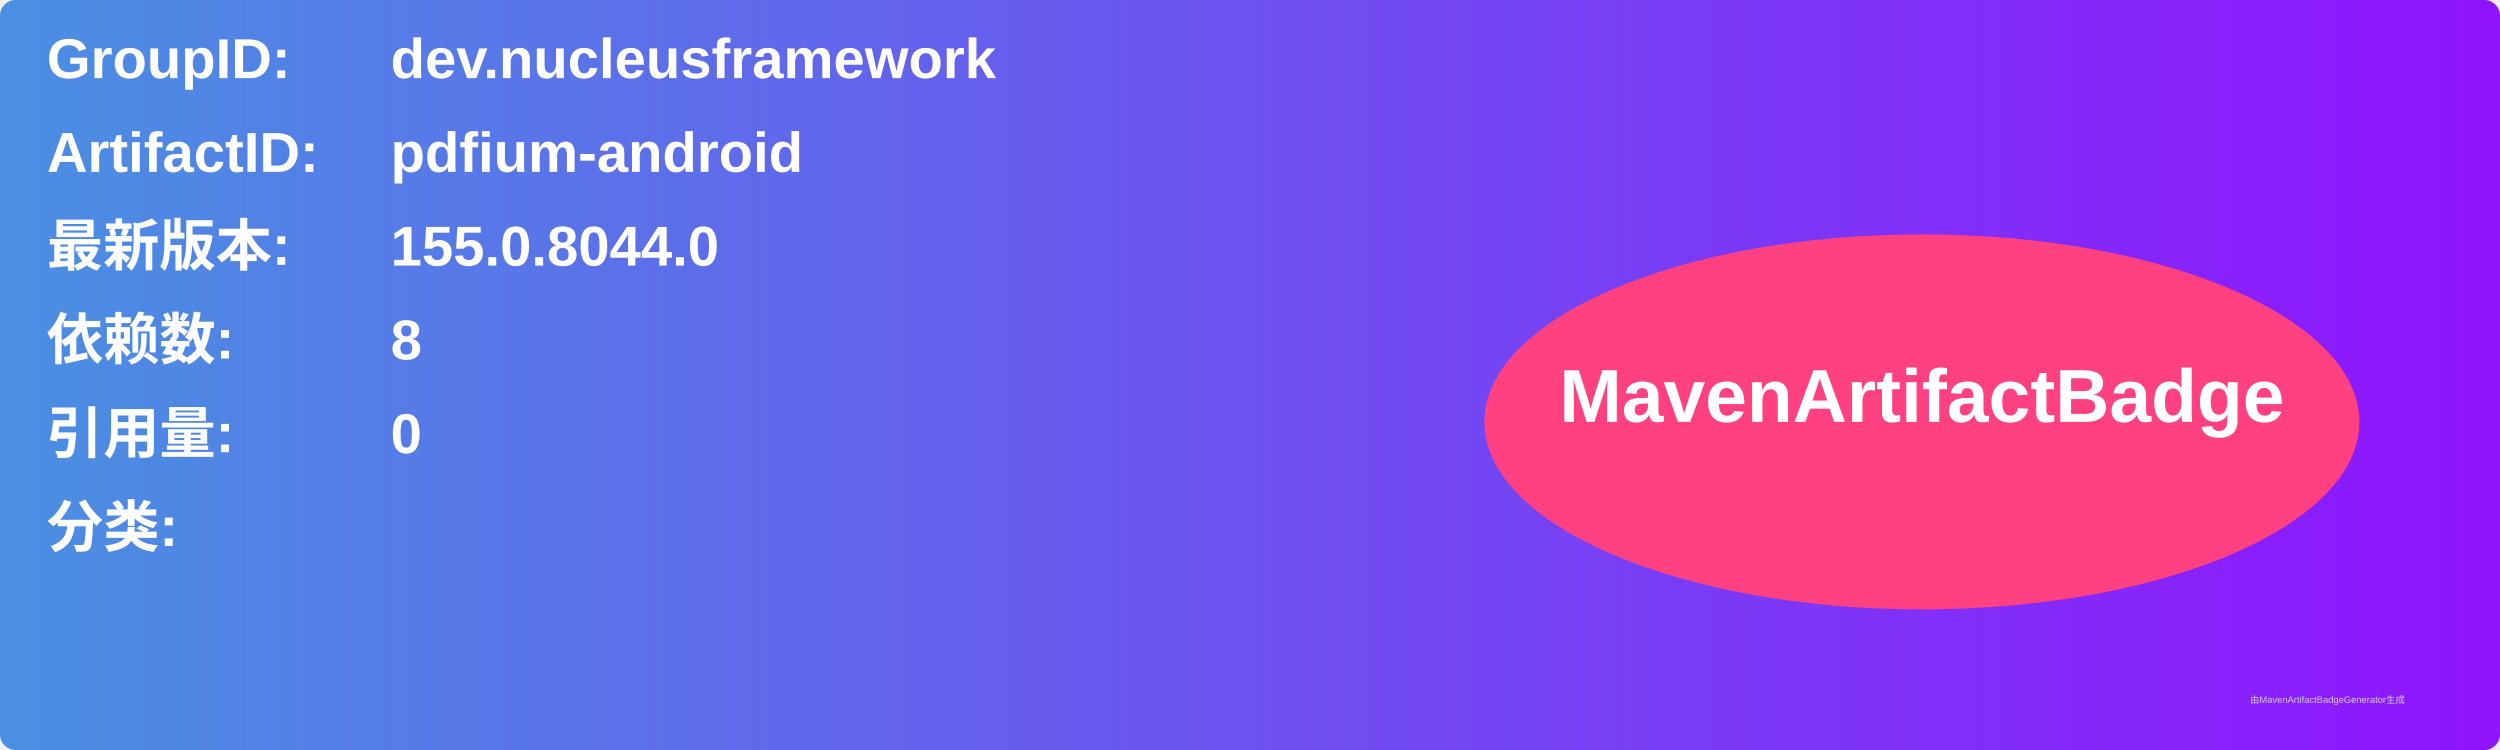
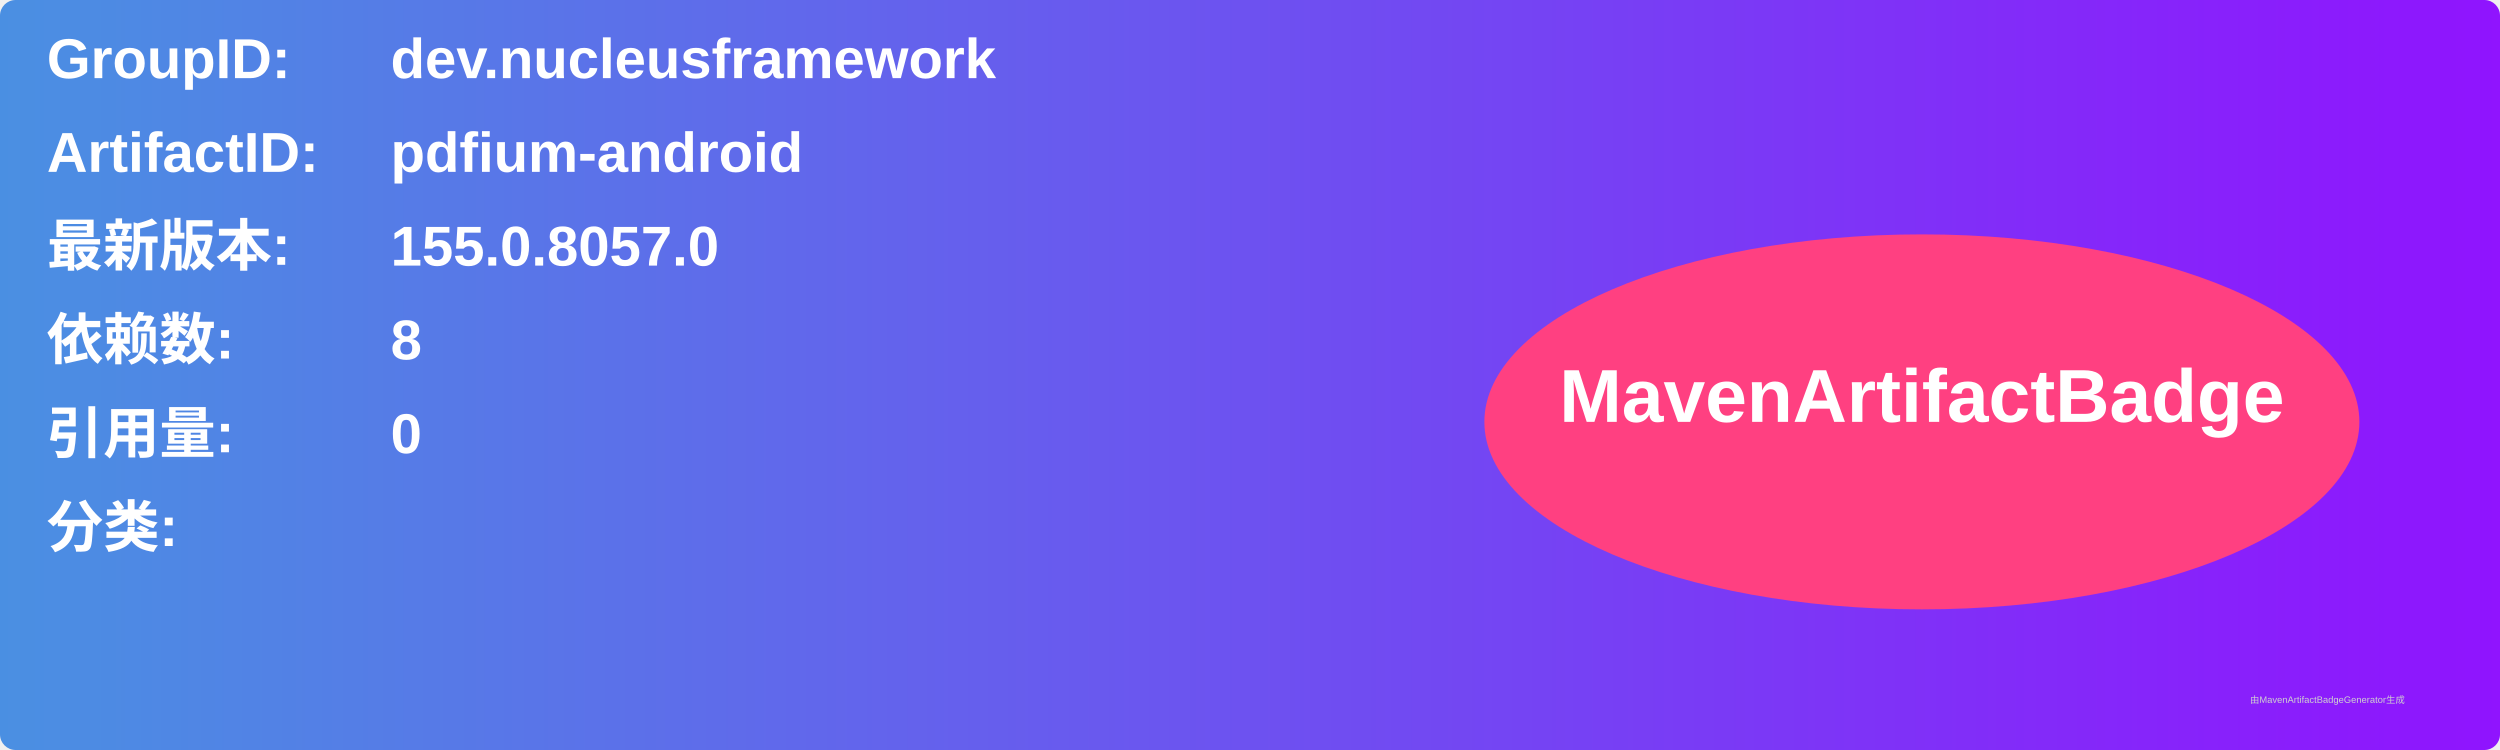
<svg xmlns="http://www.w3.org/2000/svg" width="800" height="240" viewBox="0 0 800 240">
  <linearGradient id="grad" x1="0%" y1="0%" x2="100%" y2="0%">
    <stop offset="0%" stop-color="#4a90e2" />
    <stop offset="100%" stop-color="#9013fe" />
  </linearGradient>
  <rect width="100%" height="100%" rx="5" ry="5" fill="url(#grad)" />
  <g transform="translate(15, 15)">
    <text x="0" y="10" font-family="Arial" font-size="18" fill="white" font-weight="bold" width="260">GroupID:</text>
    <text x="110" y="10" font-family="Arial" font-size="18" fill="white" font-weight="bold" width="460">dev.nucleusframework</text>
    <text x="0" y="40" font-family="Arial" font-size="18" fill="white" font-weight="bold" width="260">ArtifactID:</text>
    <text x="110" y="40" font-family="Arial" font-size="18" fill="white" font-weight="bold" width="460">pdfium-android</text>
    <text x="0" y="70" font-family="Arial" font-size="18" fill="white" font-weight="bold">最新版本:</text>
    <text x="110" y="70" font-family="Arial" font-size="18" fill="white" font-weight="bold">
-       <tspan font-weight="bold">155.0.8044.0</tspan>
+       <tspan font-weight="bold">155.0.8057.0</tspan>
    </text>
    <text x="0" y="100" font-family="Arial" font-size="18" fill="white" font-weight="bold">依赖数: </text>
    <text x="110" y="100" font-family="Arial" font-size="18" fill="white">
      <tspan font-weight="bold">8</tspan>
    </text>
    <text x="0" y="130" font-family="Arial" font-size="18" fill="white" font-weight="bold">引用量: </text>
    <text x="110" y="130" font-family="Arial" font-size="18" fill="white">
      <tspan font-weight="bold">0</tspan>
    </text>
    <text x="0" y="160" font-family="Arial" font-size="18" fill="white" font-weight="bold">分类:</text>
    <text x="10" y="190" font-family="Arial" font-size="10" fill="white">
      <tspan font-weight="bold" />
    </text>
    <ellipse cx="600" cy="120" rx="140" ry="60" fill="#ff4081" />
    <text x="600" y="120" text-anchor="middle" font-family="Arial" font-size="24" fill="white" font-weight="bold">MavenArtifactBadge</text>
  </g>
  <text x="720" y="225" font-family="Arial" font-size="3" fill="#d0d0d0">由MavenArtifactBadgeGenerator生成</text>
</svg>
